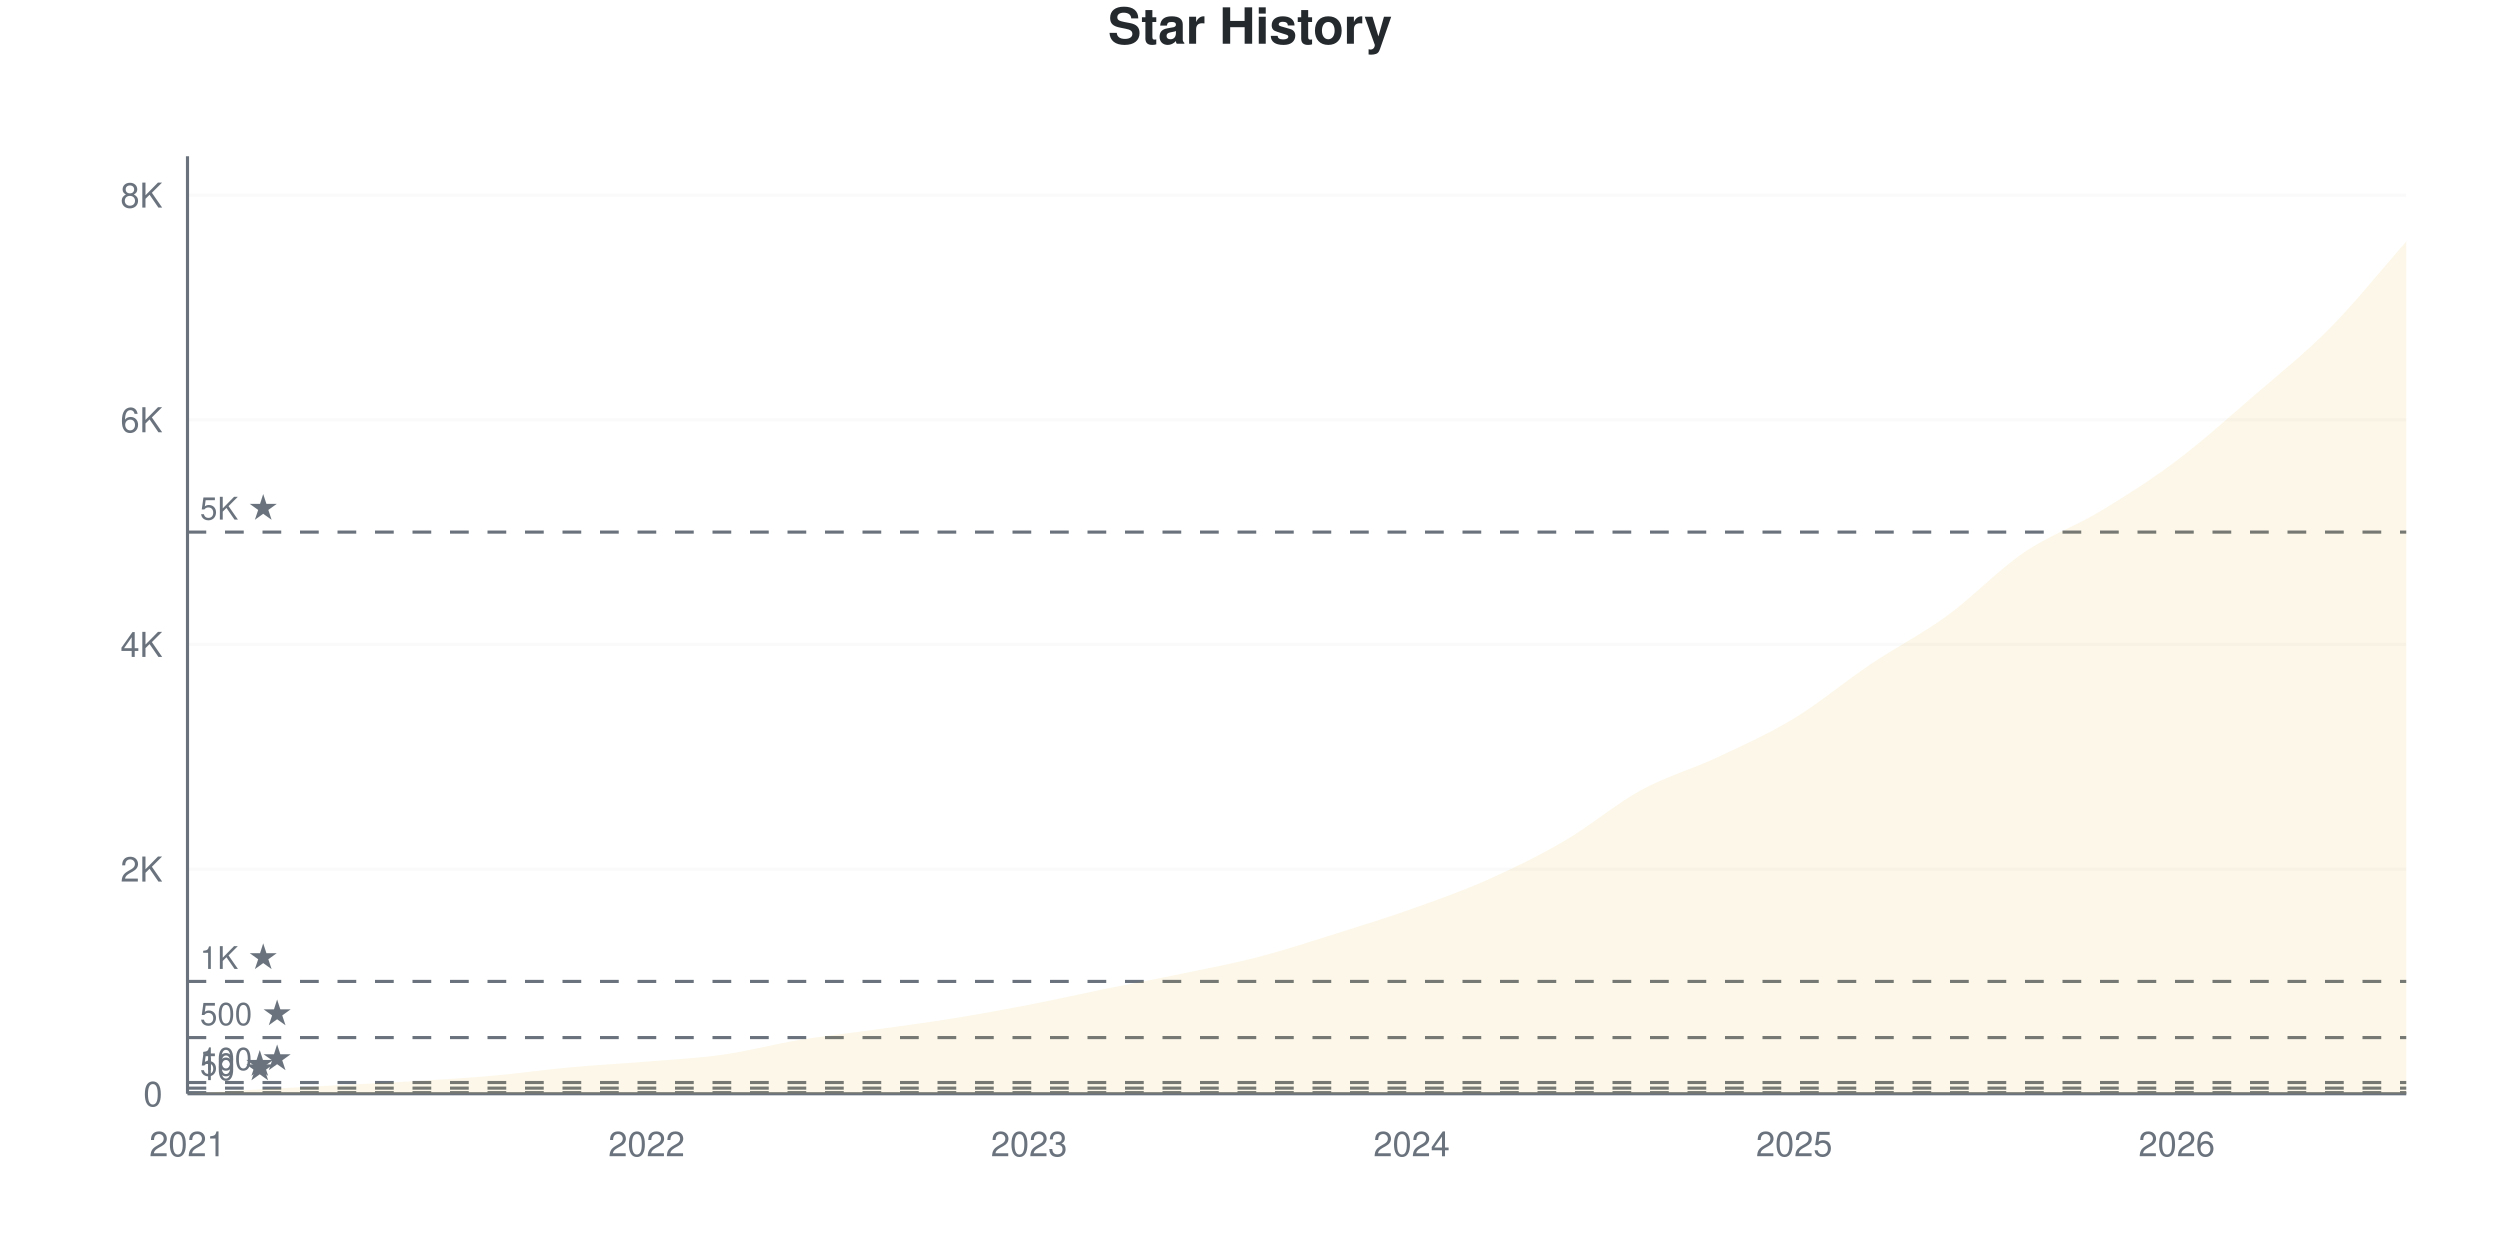
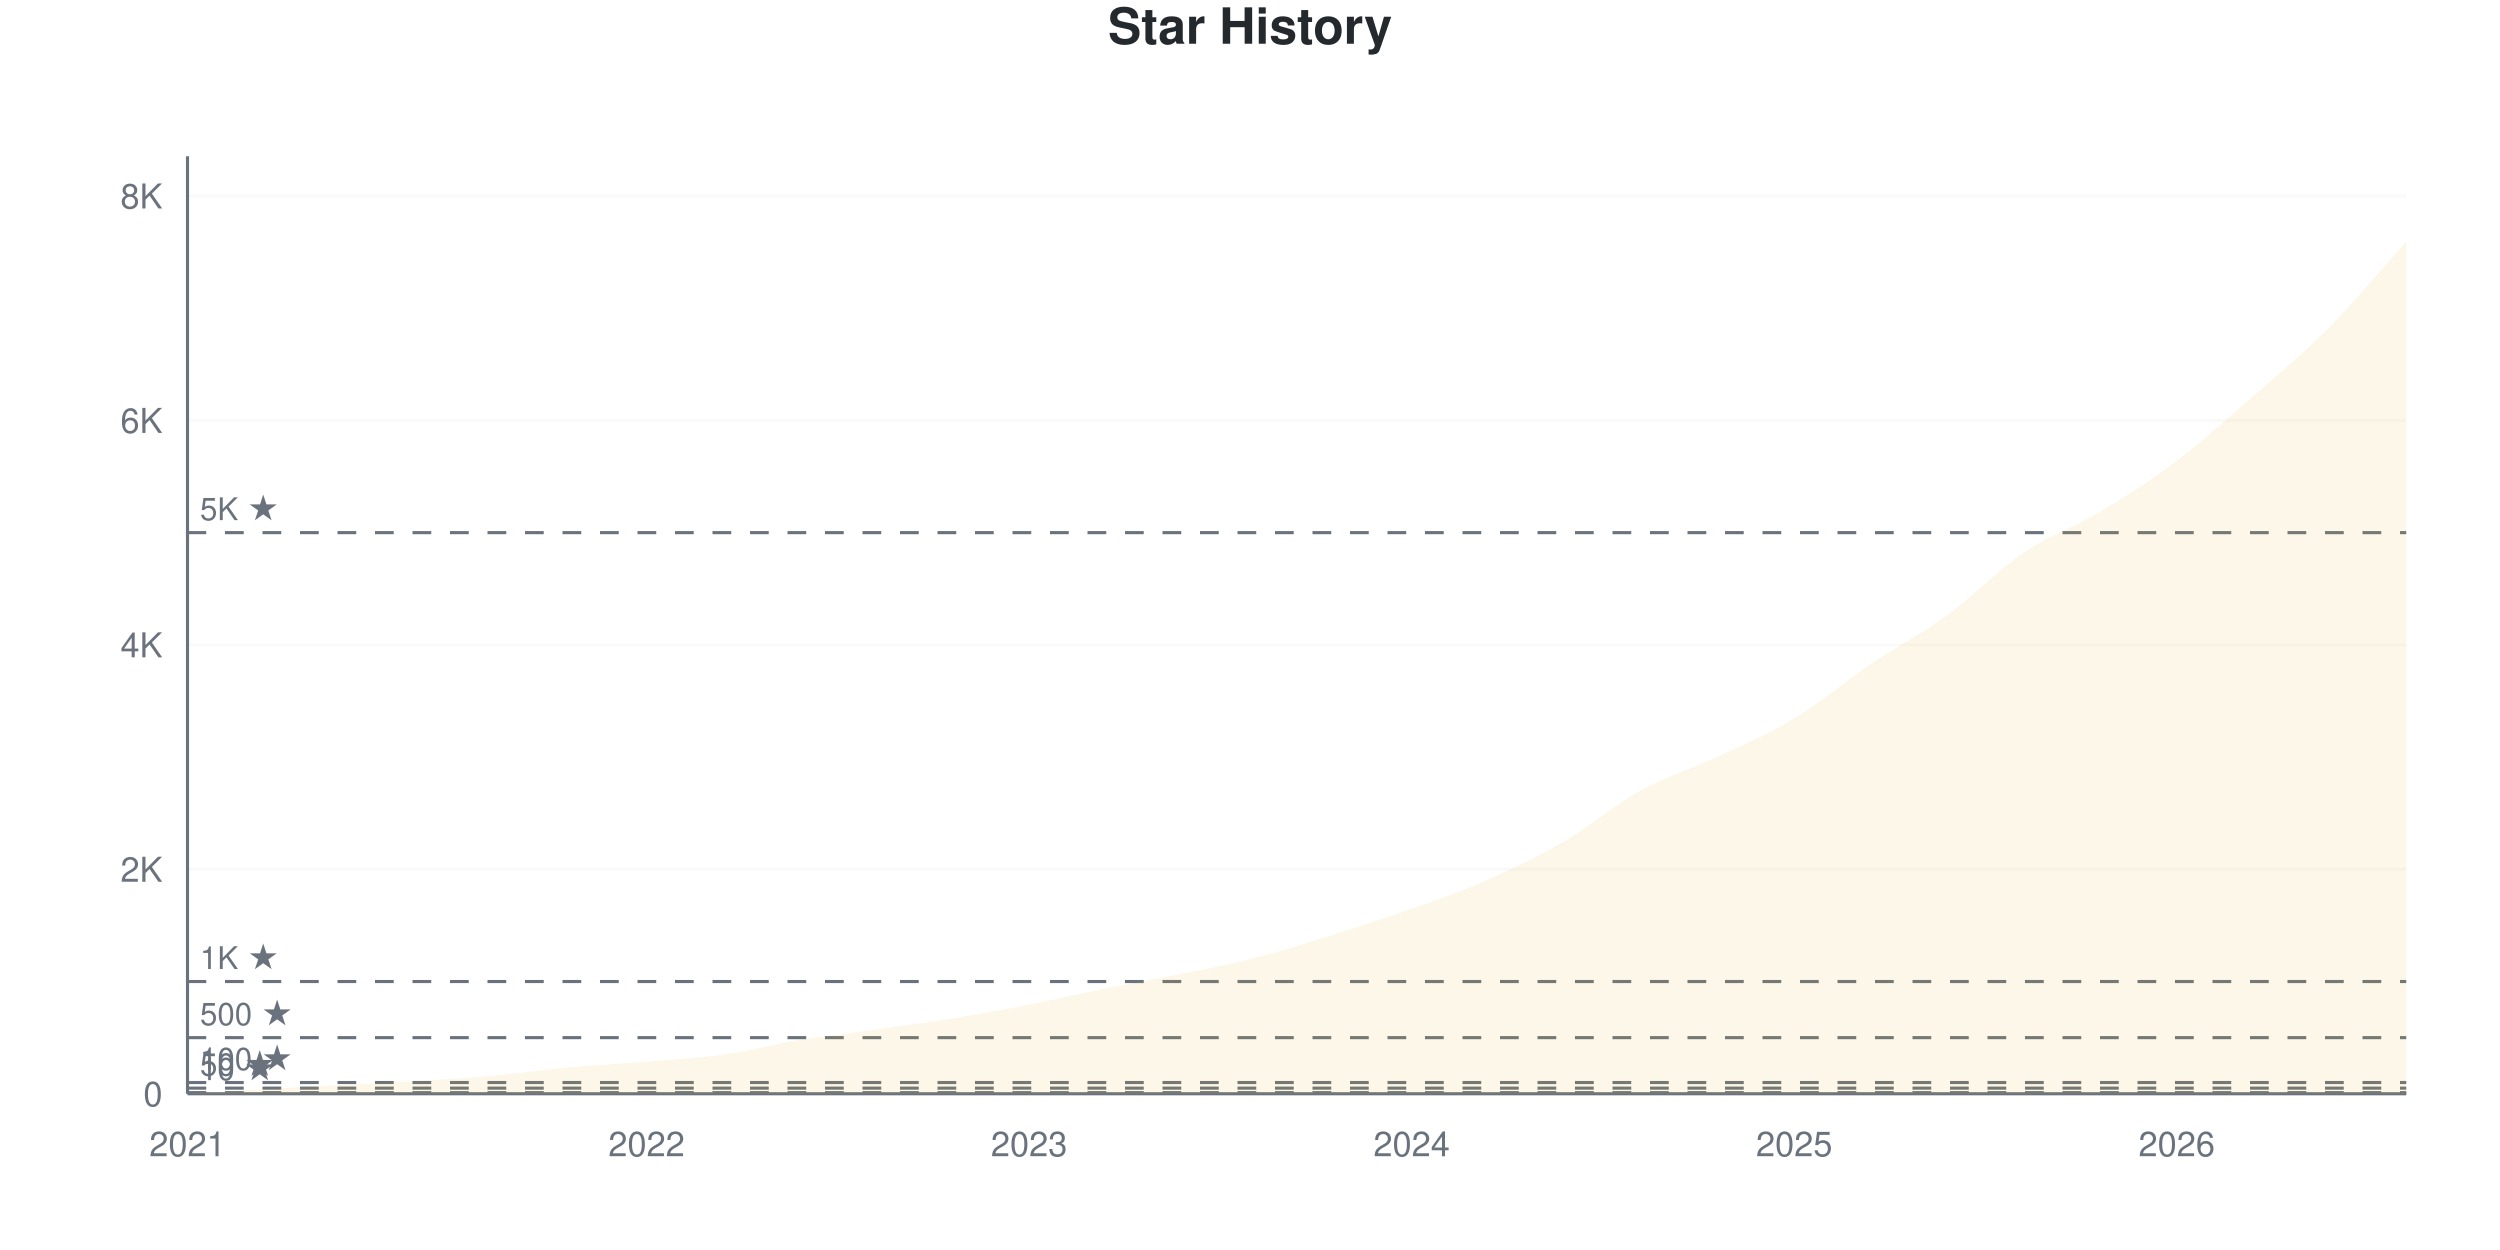
<svg xmlns="http://www.w3.org/2000/svg" viewBox="0 0 800 400" width="800" height="400">
  <style>
    @keyframes drawLine {
      to { stroke-dashoffset: 0; }
    }
    @keyframes fadeInPoint {
      from { opacity: 0; }
      to { opacity: 1; }
    }
    .data-line-0 {
      stroke-dasharray: 1177;
      stroke-dashoffset: 1177;
      animation: drawLine 2s ease-out forwards;
    }
    .data-point {
      opacity: 0;
      animation: fadeInPoint 0.5s ease-out forwards;
    }
    .chart-bg { fill: #fff; }
    .chart-text { fill: #24292e; }
    .chart-muted { fill: #6a737d; }
    .chart-grid { stroke: #eee; }
    .chart-axis { stroke: #6a737d; }
    @media (prefers-color-scheme: dark) {
      .chart-bg { fill: #0d1117; }
      .chart-text { fill: #e6edf3; }
      .chart-muted { fill: #8b949e; }
      .chart-grid { stroke: #21262d; }
      .chart-axis { stroke: #8b949e; }
    }
  </style>
  <rect width="800" height="400" class="chart-bg" />
  <text x="400" y="14" text-anchor="middle" class="chart-text" font-size="16" font-weight="bold" font-family="-apple-system, BlinkMacSystemFont, 'Segoe UI', Helvetica, Arial, sans-serif">Star History</text>
  <g class="grid">
    <line x1="60" y1="350" x2="770" y2="350" class="chart-grid" stroke-opacity="0.3" />
    <text x="52" y="354" text-anchor="end" class="chart-muted" font-size="11" font-family="-apple-system, BlinkMacSystemFont, 'Segoe UI', Helvetica, Arial, sans-serif">0</text>
-     <line x1="60" y1="278.109" x2="770" y2="278.109" class="chart-grid" stroke-opacity="0.3" />
-     <text x="52" y="282.109" text-anchor="end" class="chart-muted" font-size="11" font-family="-apple-system, BlinkMacSystemFont, 'Segoe UI', Helvetica, Arial, sans-serif">2K</text>
-     <line x1="60" y1="206.219" x2="770" y2="206.219" class="chart-grid" stroke-opacity="0.3" />
-     <text x="52" y="210.219" text-anchor="end" class="chart-muted" font-size="11" font-family="-apple-system, BlinkMacSystemFont, 'Segoe UI', Helvetica, Arial, sans-serif">4K</text>
-     <line x1="60" y1="134.328" x2="770" y2="134.328" class="chart-grid" stroke-opacity="0.3" />
-     <text x="52" y="138.328" text-anchor="end" class="chart-muted" font-size="11" font-family="-apple-system, BlinkMacSystemFont, 'Segoe UI', Helvetica, Arial, sans-serif">6K</text>
-     <line x1="60" y1="62.437" x2="770" y2="62.437" class="chart-grid" stroke-opacity="0.3" />
-     <text x="52" y="66.437" text-anchor="end" class="chart-muted" font-size="11" font-family="-apple-system, BlinkMacSystemFont, 'Segoe UI', Helvetica, Arial, sans-serif">8K</text>
+     <line x1="60" y1="278.178" x2="770" y2="278.178" class="chart-grid" stroke-opacity="0.3" />
+     <text x="52" y="282.178" text-anchor="end" class="chart-muted" font-size="11" font-family="-apple-system, BlinkMacSystemFont, 'Segoe UI', Helvetica, Arial, sans-serif">2K</text>
+     <line x1="60" y1="206.356" x2="770" y2="206.356" class="chart-grid" stroke-opacity="0.3" />
+     <text x="52" y="210.356" text-anchor="end" class="chart-muted" font-size="11" font-family="-apple-system, BlinkMacSystemFont, 'Segoe UI', Helvetica, Arial, sans-serif">4K</text>
+     <line x1="60" y1="134.534" x2="770" y2="134.534" class="chart-grid" stroke-opacity="0.3" />
+     <text x="52" y="138.534" text-anchor="end" class="chart-muted" font-size="11" font-family="-apple-system, BlinkMacSystemFont, 'Segoe UI', Helvetica, Arial, sans-serif">6K</text>
+     <line x1="60" y1="62.712" x2="770" y2="62.712" class="chart-grid" stroke-opacity="0.3" />
+     <text x="52" y="66.712" text-anchor="end" class="chart-muted" font-size="11" font-family="-apple-system, BlinkMacSystemFont, 'Segoe UI', Helvetica, Arial, sans-serif">8K</text>
  </g>
  <g class="milestones">
    <line x1="60" y1="349.641" x2="770" y2="349.641" class="chart-axis" stroke-width="1" stroke-dasharray="6,6" />
    <text x="64" y="345.641" class="chart-muted" font-size="10" font-family="-apple-system, BlinkMacSystemFont, 'Segoe UI', Helvetica, Arial, sans-serif">10 ★</text>
-     <line x1="60" y1="348.203" x2="770" y2="348.203" class="chart-axis" stroke-width="1" stroke-dasharray="6,6" />
-     <text x="64" y="344.203" class="chart-muted" font-size="10" font-family="-apple-system, BlinkMacSystemFont, 'Segoe UI', Helvetica, Arial, sans-serif">50 ★</text>
-     <line x1="60" y1="346.405" x2="770" y2="346.405" class="chart-axis" stroke-width="1" stroke-dasharray="6,6" />
-     <text x="64" y="342.405" class="chart-muted" font-size="10" font-family="-apple-system, BlinkMacSystemFont, 'Segoe UI', Helvetica, Arial, sans-serif">100 ★</text>
-     <line x1="60" y1="332.027" x2="770" y2="332.027" class="chart-axis" stroke-width="1" stroke-dasharray="6,6" />
-     <text x="64" y="328.027" class="chart-muted" font-size="10" font-family="-apple-system, BlinkMacSystemFont, 'Segoe UI', Helvetica, Arial, sans-serif">500 ★</text>
-     <line x1="60" y1="314.055" x2="770" y2="314.055" class="chart-axis" stroke-width="1" stroke-dasharray="6,6" />
-     <text x="64" y="310.055" class="chart-muted" font-size="10" font-family="-apple-system, BlinkMacSystemFont, 'Segoe UI', Helvetica, Arial, sans-serif">1K ★</text>
-     <line x1="60" y1="170.273" x2="770" y2="170.273" class="chart-axis" stroke-width="1" stroke-dasharray="6,6" />
-     <text x="64" y="166.273" class="chart-muted" font-size="10" font-family="-apple-system, BlinkMacSystemFont, 'Segoe UI', Helvetica, Arial, sans-serif">5K ★</text>
+     <line x1="60" y1="348.204" x2="770" y2="348.204" class="chart-axis" stroke-width="1" stroke-dasharray="6,6" />
+     <text x="64" y="344.204" class="chart-muted" font-size="10" font-family="-apple-system, BlinkMacSystemFont, 'Segoe UI', Helvetica, Arial, sans-serif">50 ★</text>
+     <line x1="60" y1="346.409" x2="770" y2="346.409" class="chart-axis" stroke-width="1" stroke-dasharray="6,6" />
+     <text x="64" y="342.409" class="chart-muted" font-size="10" font-family="-apple-system, BlinkMacSystemFont, 'Segoe UI', Helvetica, Arial, sans-serif">100 ★</text>
+     <line x1="60" y1="332.045" x2="770" y2="332.045" class="chart-axis" stroke-width="1" stroke-dasharray="6,6" />
+     <text x="64" y="328.045" class="chart-muted" font-size="10" font-family="-apple-system, BlinkMacSystemFont, 'Segoe UI', Helvetica, Arial, sans-serif">500 ★</text>
+     <line x1="60" y1="314.089" x2="770" y2="314.089" class="chart-axis" stroke-width="1" stroke-dasharray="6,6" />
+     <text x="64" y="310.089" class="chart-muted" font-size="10" font-family="-apple-system, BlinkMacSystemFont, 'Segoe UI', Helvetica, Arial, sans-serif">1K ★</text>
+     <line x1="60" y1="170.445" x2="770" y2="170.445" class="chart-axis" stroke-width="1" stroke-dasharray="6,6" />
+     <text x="64" y="166.445" class="chart-muted" font-size="10" font-family="-apple-system, BlinkMacSystemFont, 'Segoe UI', Helvetica, Arial, sans-serif">5K ★</text>
  </g>
  <g class="x-axis">
    <text x="60" y="370" text-anchor="middle" class="chart-muted" font-size="11" font-family="-apple-system, BlinkMacSystemFont, 'Segoe UI', Helvetica, Arial, sans-serif">2021</text>
    <text x="206.897" y="370" text-anchor="middle" class="chart-muted" font-size="11" font-family="-apple-system, BlinkMacSystemFont, 'Segoe UI', Helvetica, Arial, sans-serif">2022</text>
    <text x="329.31" y="370" text-anchor="middle" class="chart-muted" font-size="11" font-family="-apple-system, BlinkMacSystemFont, 'Segoe UI', Helvetica, Arial, sans-serif">2023</text>
    <text x="451.724" y="370" text-anchor="middle" class="chart-muted" font-size="11" font-family="-apple-system, BlinkMacSystemFont, 'Segoe UI', Helvetica, Arial, sans-serif">2024</text>
    <text x="574.138" y="370" text-anchor="middle" class="chart-muted" font-size="11" font-family="-apple-system, BlinkMacSystemFont, 'Segoe UI', Helvetica, Arial, sans-serif">2025</text>
    <text x="696.552" y="370" text-anchor="middle" class="chart-muted" font-size="11" font-family="-apple-system, BlinkMacSystemFont, 'Segoe UI', Helvetica, Arial, sans-serif">2026</text>
  </g>
  <line x1="60" y1="50" x2="60" y2="350" class="chart-axis" stroke-width="1" />
  <line x1="60" y1="350" x2="770" y2="350" class="chart-axis" stroke-width="1" />
-   <path d="M60,350 L60,349.964 C68.161,349.485 76.322,348.982 84.483,348.526 C92.644,348.071 100.805,347.664 108.966,347.232 C117.126,346.801 125.287,346.441 133.448,345.938 C141.609,345.435 149.77,344.944 157.931,344.213 C166.092,343.482 174.253,342.302 182.414,341.553 C190.575,340.804 198.736,340.397 206.897,339.72 C215.057,339.043 223.218,338.647 231.379,337.491 C239.54,336.335 247.701,334.124 255.862,332.782 C264.023,331.44 272.184,330.584 280.345,329.439 C288.506,328.295 296.667,327.235 304.828,325.917 C312.989,324.599 321.149,323.113 329.31,321.531 C337.471,319.95 345.632,318.087 353.793,316.427 C361.954,314.768 370.115,313.276 378.276,311.574 C386.437,309.873 394.598,308.339 402.759,306.219 C410.92,304.098 419.08,301.408 427.241,298.85 C435.402,296.292 443.563,293.769 451.724,290.87 C459.885,287.97 468.046,285.089 476.207,281.452 C484.368,277.816 492.529,273.82 500.69,269.051 C508.851,264.282 517.011,257.297 525.172,252.84 C533.333,248.382 541.494,246.136 549.655,242.308 C557.816,238.48 565.977,234.831 574.138,229.871 C582.299,224.91 590.46,218.021 598.621,212.545 C606.782,207.069 614.943,202.965 623.103,197.017 C631.264,191.068 639.425,182.417 647.586,176.851 C655.747,171.286 663.908,168.536 672.069,163.623 C680.23,158.711 688.391,153.511 696.552,147.376 C704.713,141.241 712.874,133.867 721.034,126.815 C729.195,119.764 737.356,113.324 745.517,105.068 C753.678,96.813 761.839,86.544 770,77.283 L770,350 L60,350 Z" fill="#dfb317" fill-opacity="0.1" />
-   <path d="M60,350 L60,349.964 C68.161,349.485 76.322,348.982 84.483,348.526 C92.644,348.071 100.805,347.664 108.966,347.232 C117.126,346.801 125.287,346.441 133.448,345.938 C141.609,345.435 149.77,344.944 157.931,344.213 C166.092,343.482 174.253,342.302 182.414,341.553 C190.575,340.804 198.736,340.397 206.897,339.72 C215.057,339.043 223.218,338.647 231.379,337.491 C239.54,336.335 247.701,334.124 255.862,332.782 C264.023,331.44 272.184,330.584 280.345,329.439 C288.506,328.295 296.667,327.235 304.828,325.917 C312.989,324.599 321.149,323.113 329.31,321.531 C337.471,319.95 345.632,318.087 353.793,316.427 C361.954,314.768 370.115,313.276 378.276,311.574 C386.437,309.873 394.598,308.339 402.759,306.219 C410.92,304.098 419.08,301.408 427.241,298.85 C435.402,296.292 443.563,293.769 451.724,290.87 C459.885,287.97 468.046,285.089 476.207,281.452 C484.368,277.816 492.529,273.82 500.69,269.051 C508.851,264.282 517.011,257.297 525.172,252.84 C533.333,248.382 541.494,246.136 549.655,242.308 C557.816,238.48 565.977,234.831 574.138,229.871 C582.299,224.91 590.46,218.021 598.621,212.545 C606.782,207.069 614.943,202.965 623.103,197.017 C631.264,191.068 639.425,182.417 647.586,176.851 C655.747,171.286 663.908,168.536 672.069,163.623 C680.23,158.711 688.391,153.511 696.552,147.376 C704.713,141.241 712.874,133.867 721.034,126.815 C729.195,119.764 737.356,113.324 745.517,105.068 C753.678,96.813 761.839,86.544 770,77.283" fill="none" stroke="#dfb317" stroke-width="2.5" class="data-line-0" />
+   <path d="M60,350 L60,349.964 C68.161,349.485 76.322,348.983 84.483,348.528 C92.644,348.073 100.805,347.666 108.966,347.235 C117.126,346.804 125.287,346.445 133.448,345.942 C141.609,345.439 149.77,344.949 157.931,344.218 C166.092,343.488 174.253,342.309 182.414,341.561 C190.575,340.813 198.736,340.406 206.897,339.729 C215.057,339.053 223.218,338.658 231.379,337.503 C239.54,336.348 247.701,334.139 255.862,332.799 C264.023,331.458 272.184,330.608 280.345,329.459 C288.506,328.31 296.667,327.232 304.828,325.904 C312.989,324.575 321.149,323.085 329.31,321.487 C337.471,319.889 345.632,317.961 353.793,316.316 C361.954,314.67 370.115,313.287 378.276,311.611 C386.437,309.935 394.598,308.379 402.759,306.26 C410.92,304.142 419.08,301.472 427.241,298.899 C435.402,296.325 443.563,293.722 451.724,290.819 C459.885,287.916 468.046,285.097 476.207,281.482 C484.368,277.867 492.529,273.899 500.69,269.129 C508.851,264.358 517.011,257.356 525.172,252.861 C533.333,248.366 541.494,245.984 549.655,242.159 C557.816,238.335 565.977,234.858 574.138,229.914 C582.299,224.97 590.46,218.009 598.621,212.497 C606.782,206.985 614.943,202.783 623.103,196.84 C631.264,190.897 639.425,182.35 647.586,176.837 C655.747,171.325 663.908,168.668 672.069,163.766 C680.23,158.864 688.391,153.597 696.552,147.426 C704.713,141.256 712.874,133.882 721.034,126.742 C729.195,119.601 737.356,112.826 745.517,104.585 C753.678,96.343 761.839,86.39 770,77.292 L770,350 L60,350 Z" fill="#dfb317" fill-opacity="0.1" />
+   <path d="M60,350 L60,349.964 C68.161,349.485 76.322,348.983 84.483,348.528 C92.644,348.073 100.805,347.666 108.966,347.235 C117.126,346.804 125.287,346.445 133.448,345.942 C141.609,345.439 149.77,344.949 157.931,344.218 C166.092,343.488 174.253,342.309 182.414,341.561 C190.575,340.813 198.736,340.406 206.897,339.729 C215.057,339.053 223.218,338.658 231.379,337.503 C239.54,336.348 247.701,334.139 255.862,332.799 C264.023,331.458 272.184,330.608 280.345,329.459 C288.506,328.31 296.667,327.232 304.828,325.904 C312.989,324.575 321.149,323.085 329.31,321.487 C337.471,319.889 345.632,317.961 353.793,316.316 C361.954,314.67 370.115,313.287 378.276,311.611 C386.437,309.935 394.598,308.379 402.759,306.26 C410.92,304.142 419.08,301.472 427.241,298.899 C435.402,296.325 443.563,293.722 451.724,290.819 C459.885,287.916 468.046,285.097 476.207,281.482 C484.368,277.867 492.529,273.899 500.69,269.129 C508.851,264.358 517.011,257.356 525.172,252.861 C533.333,248.366 541.494,245.984 549.655,242.159 C557.816,238.335 565.977,234.858 574.138,229.914 C582.299,224.97 590.46,218.009 598.621,212.497 C606.782,206.985 614.943,202.783 623.103,196.84 C631.264,190.897 639.425,182.35 647.586,176.837 C655.747,171.325 663.908,168.668 672.069,163.766 C680.23,158.864 688.391,153.597 696.552,147.426 C704.713,141.256 712.874,133.882 721.034,126.742 C729.195,119.601 737.356,112.826 745.517,104.585 C753.678,96.343 761.839,86.39 770,77.292" fill="none" stroke="#dfb317" stroke-width="2.5" class="data-line-0" />
  <g class="points">
    <circle cx="60" cy="349.964" r="4" fill="#dfb317" class="data-point" style="animation-delay: 1.50s" />
-     <circle cx="84.483" cy="348.526" r="4" fill="#dfb317" class="data-point" style="animation-delay: 1.55s" />
-     <circle cx="108.966" cy="347.232" r="4" fill="#dfb317" class="data-point" style="animation-delay: 1.60s" />
-     <circle cx="133.448" cy="345.938" r="4" fill="#dfb317" class="data-point" style="animation-delay: 1.65s" />
-     <circle cx="157.931" cy="344.213" r="4" fill="#dfb317" class="data-point" style="animation-delay: 1.70s" />
-     <circle cx="182.414" cy="341.553" r="4" fill="#dfb317" class="data-point" style="animation-delay: 1.75s" />
-     <circle cx="206.897" cy="339.72" r="4" fill="#dfb317" class="data-point" style="animation-delay: 1.80s" />
-     <circle cx="231.379" cy="337.491" r="4" fill="#dfb317" class="data-point" style="animation-delay: 1.85s" />
-     <circle cx="255.862" cy="332.782" r="4" fill="#dfb317" class="data-point" style="animation-delay: 1.90s" />
-     <circle cx="280.345" cy="329.439" r="4" fill="#dfb317" class="data-point" style="animation-delay: 1.95s" />
-     <circle cx="304.828" cy="325.917" r="4" fill="#dfb317" class="data-point" style="animation-delay: 2.00s" />
-     <circle cx="329.31" cy="321.531" r="4" fill="#dfb317" class="data-point" style="animation-delay: 2.05s" />
-     <circle cx="353.793" cy="316.427" r="4" fill="#dfb317" class="data-point" style="animation-delay: 2.10s" />
-     <circle cx="378.276" cy="311.574" r="4" fill="#dfb317" class="data-point" style="animation-delay: 2.15s" />
-     <circle cx="402.759" cy="306.219" r="4" fill="#dfb317" class="data-point" style="animation-delay: 2.20s" />
-     <circle cx="427.241" cy="298.85" r="4" fill="#dfb317" class="data-point" style="animation-delay: 2.25s" />
-     <circle cx="451.724" cy="290.87" r="4" fill="#dfb317" class="data-point" style="animation-delay: 2.30s" />
-     <circle cx="476.207" cy="281.452" r="4" fill="#dfb317" class="data-point" style="animation-delay: 2.35s" />
-     <circle cx="500.69" cy="269.051" r="4" fill="#dfb317" class="data-point" style="animation-delay: 2.40s" />
-     <circle cx="525.172" cy="252.84" r="4" fill="#dfb317" class="data-point" style="animation-delay: 2.45s" />
-     <circle cx="549.655" cy="242.308" r="4" fill="#dfb317" class="data-point" style="animation-delay: 2.50s" />
-     <circle cx="574.138" cy="229.871" r="4" fill="#dfb317" class="data-point" style="animation-delay: 2.55s" />
-     <circle cx="598.621" cy="212.545" r="4" fill="#dfb317" class="data-point" style="animation-delay: 2.60s" />
-     <circle cx="623.103" cy="197.017" r="4" fill="#dfb317" class="data-point" style="animation-delay: 2.65s" />
-     <circle cx="647.586" cy="176.851" r="4" fill="#dfb317" class="data-point" style="animation-delay: 2.70s" />
-     <circle cx="672.069" cy="163.623" r="4" fill="#dfb317" class="data-point" style="animation-delay: 2.75s" />
-     <circle cx="696.552" cy="147.376" r="4" fill="#dfb317" class="data-point" style="animation-delay: 2.80s" />
-     <circle cx="721.034" cy="126.815" r="4" fill="#dfb317" class="data-point" style="animation-delay: 2.85s" />
-     <circle cx="745.517" cy="105.068" r="4" fill="#dfb317" class="data-point" style="animation-delay: 2.90s" />
-     <circle cx="770" cy="77.283" r="4" fill="#dfb317" class="data-point" style="animation-delay: 2.95s" />
+     <circle cx="84.483" cy="348.528" r="4" fill="#dfb317" class="data-point" style="animation-delay: 1.55s" />
+     <circle cx="108.966" cy="347.235" r="4" fill="#dfb317" class="data-point" style="animation-delay: 1.60s" />
+     <circle cx="133.448" cy="345.942" r="4" fill="#dfb317" class="data-point" style="animation-delay: 1.65s" />
+     <circle cx="157.931" cy="344.218" r="4" fill="#dfb317" class="data-point" style="animation-delay: 1.70s" />
+     <circle cx="182.414" cy="341.561" r="4" fill="#dfb317" class="data-point" style="animation-delay: 1.75s" />
+     <circle cx="206.897" cy="339.729" r="4" fill="#dfb317" class="data-point" style="animation-delay: 1.80s" />
+     <circle cx="231.379" cy="337.503" r="4" fill="#dfb317" class="data-point" style="animation-delay: 1.85s" />
+     <circle cx="255.862" cy="332.799" r="4" fill="#dfb317" class="data-point" style="animation-delay: 1.90s" />
+     <circle cx="280.345" cy="329.459" r="4" fill="#dfb317" class="data-point" style="animation-delay: 1.95s" />
+     <circle cx="304.828" cy="325.904" r="4" fill="#dfb317" class="data-point" style="animation-delay: 2.00s" />
+     <circle cx="329.31" cy="321.487" r="4" fill="#dfb317" class="data-point" style="animation-delay: 2.05s" />
+     <circle cx="353.793" cy="316.316" r="4" fill="#dfb317" class="data-point" style="animation-delay: 2.10s" />
+     <circle cx="378.276" cy="311.611" r="4" fill="#dfb317" class="data-point" style="animation-delay: 2.15s" />
+     <circle cx="402.759" cy="306.26" r="4" fill="#dfb317" class="data-point" style="animation-delay: 2.20s" />
+     <circle cx="427.241" cy="298.899" r="4" fill="#dfb317" class="data-point" style="animation-delay: 2.25s" />
+     <circle cx="451.724" cy="290.819" r="4" fill="#dfb317" class="data-point" style="animation-delay: 2.30s" />
+     <circle cx="476.207" cy="281.482" r="4" fill="#dfb317" class="data-point" style="animation-delay: 2.35s" />
+     <circle cx="500.69" cy="269.129" r="4" fill="#dfb317" class="data-point" style="animation-delay: 2.40s" />
+     <circle cx="525.172" cy="252.861" r="4" fill="#dfb317" class="data-point" style="animation-delay: 2.45s" />
+     <circle cx="549.655" cy="242.159" r="4" fill="#dfb317" class="data-point" style="animation-delay: 2.50s" />
+     <circle cx="574.138" cy="229.914" r="4" fill="#dfb317" class="data-point" style="animation-delay: 2.55s" />
+     <circle cx="598.621" cy="212.497" r="4" fill="#dfb317" class="data-point" style="animation-delay: 2.60s" />
+     <circle cx="623.103" cy="196.84" r="4" fill="#dfb317" class="data-point" style="animation-delay: 2.65s" />
+     <circle cx="647.586" cy="176.837" r="4" fill="#dfb317" class="data-point" style="animation-delay: 2.70s" />
+     <circle cx="672.069" cy="163.766" r="4" fill="#dfb317" class="data-point" style="animation-delay: 2.75s" />
+     <circle cx="696.552" cy="147.426" r="4" fill="#dfb317" class="data-point" style="animation-delay: 2.80s" />
+     <circle cx="721.034" cy="126.742" r="4" fill="#dfb317" class="data-point" style="animation-delay: 2.85s" />
+     <circle cx="745.517" cy="104.585" r="4" fill="#dfb317" class="data-point" style="animation-delay: 2.90s" />
+     <circle cx="770" cy="77.292" r="4" fill="#dfb317" class="data-point" style="animation-delay: 2.95s" />
  </g>
</svg>
